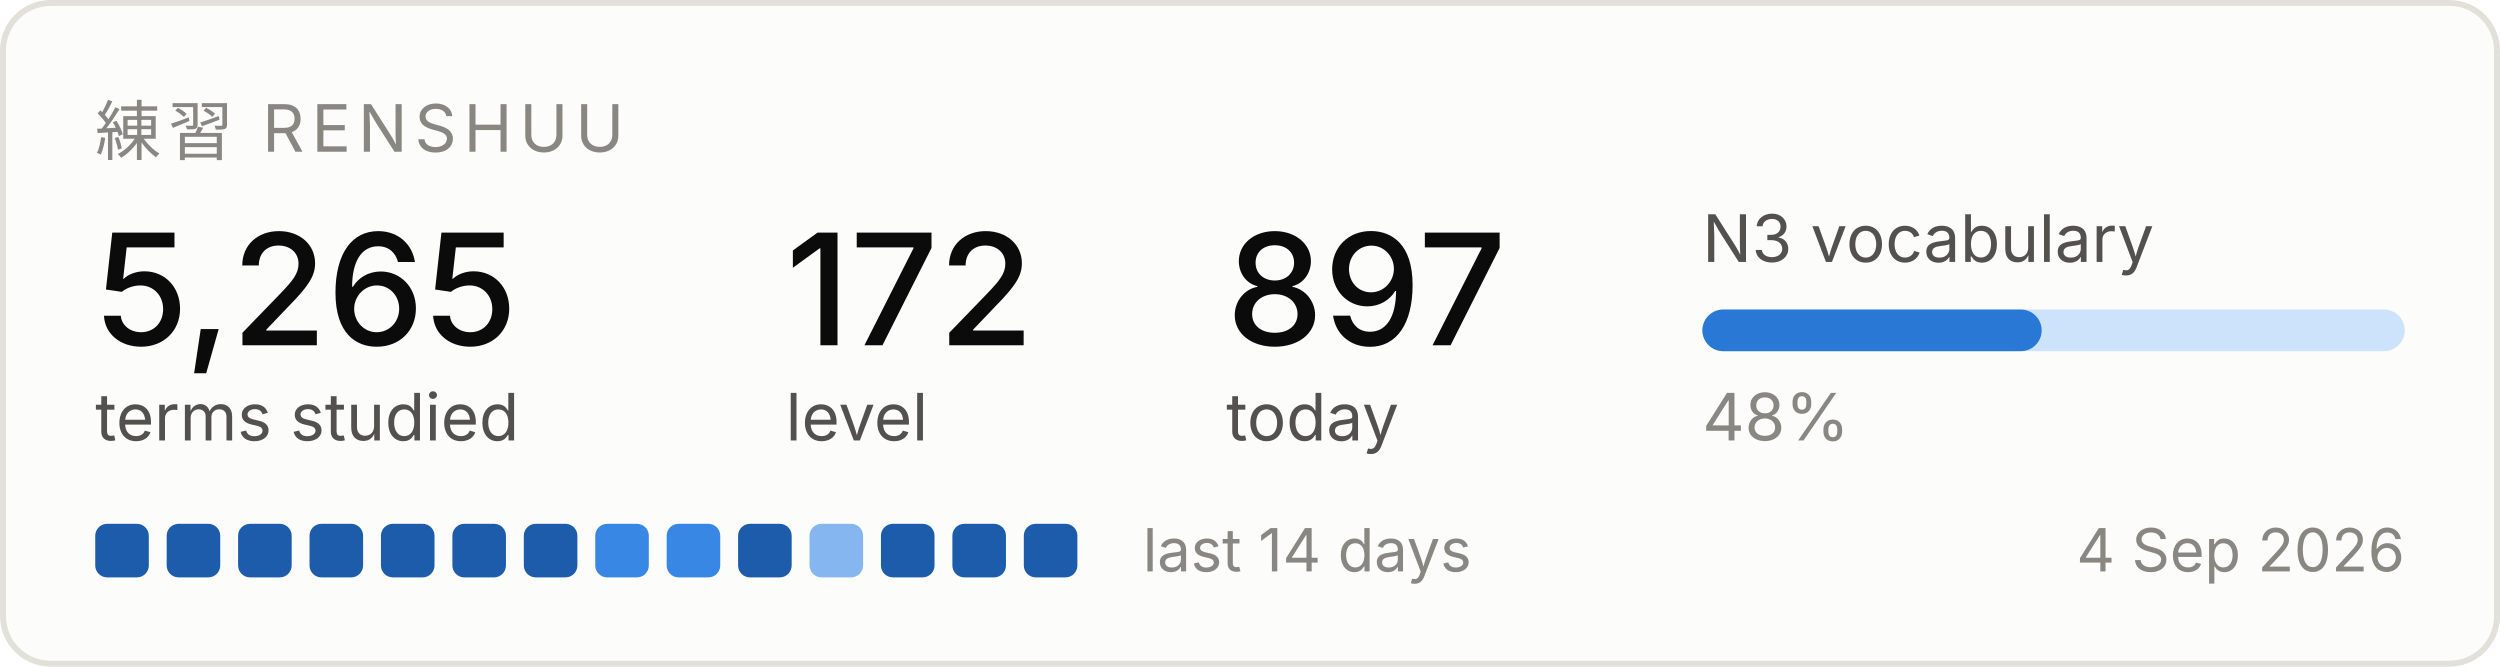
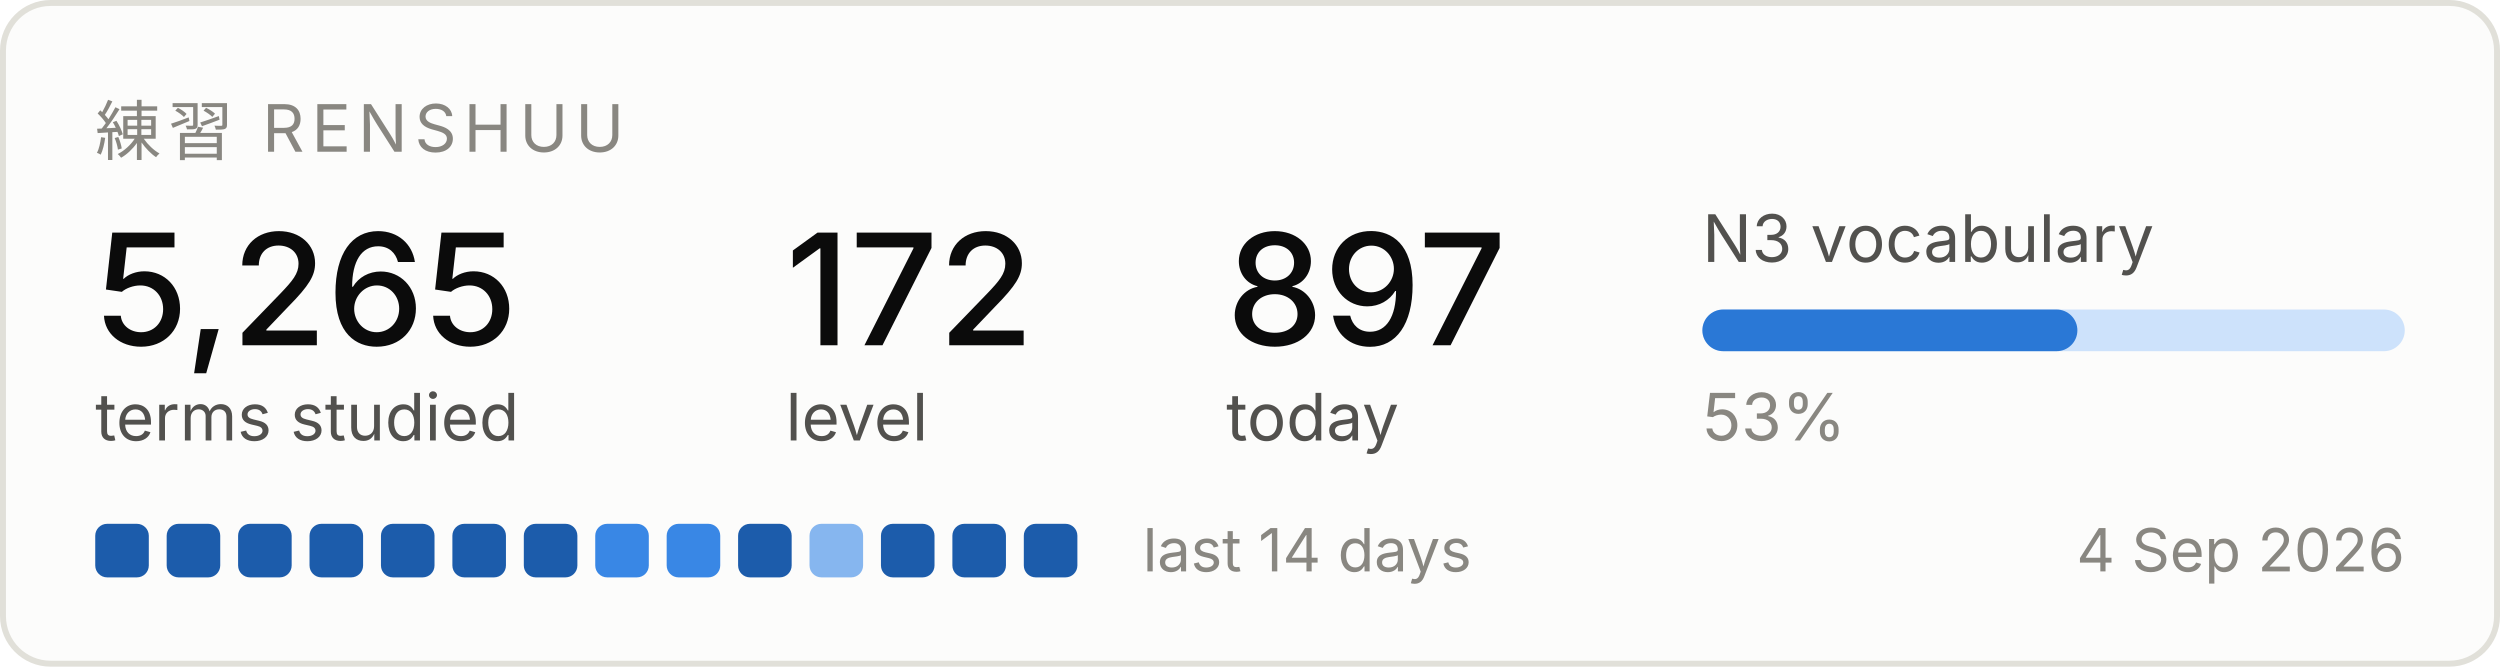
<svg xmlns="http://www.w3.org/2000/svg" width="420" height="112" viewBox="0 0 420 112" role="img" aria-label="Renshuu study progress">
  <rect x="0.5" y="0.5" width="419" height="111" rx="8" fill="#fcfcfb" stroke="#e1e0d9" />
  <text x="16" y="26" font-family="system-ui, -apple-system, Segoe UI, sans-serif" font-size="11" fill="#898781" letter-spacing="1.2">練習  RENSHUU</text>
  <text x="16" y="58" font-family="system-ui, -apple-system, Segoe UI, sans-serif" font-size="26" fill="#0b0b0b" font-weight="500">5,265</text>
  <text x="16" y="74" font-family="system-ui, -apple-system, Segoe UI, sans-serif" font-size="11" fill="#52514e">terms studied</text>
  <text x="132" y="58" font-family="system-ui, -apple-system, Segoe UI, sans-serif" font-size="26" fill="#0b0b0b" font-weight="500">172</text>
  <text x="132" y="74" font-family="system-ui, -apple-system, Segoe UI, sans-serif" font-size="11" fill="#52514e">level</text>
  <text x="206" y="58" font-family="system-ui, -apple-system, Segoe UI, sans-serif" font-size="26" fill="#0b0b0b" font-weight="500">897</text>
  <text x="206" y="74" font-family="system-ui, -apple-system, Segoe UI, sans-serif" font-size="11" fill="#52514e">today</text>
  <text x="286" y="44" font-family="system-ui, -apple-system, Segoe UI, sans-serif" font-size="11" fill="#52514e">N3 vocabulary</text>
  <rect x="286" y="52" width="118" height="7" rx="3.5" fill="#cde2fb" />
-   <rect x="286" y="52" width="57" height="7" rx="3.5" fill="#2a78d6" />
-   <text x="286" y="74" font-family="system-ui, -apple-system, Segoe UI, sans-serif" font-size="11" fill="#898781">48%</text>
+   <rect x="286" y="52" width="63" height="7" rx="3.5" fill="#2a78d6" />
+   <text x="286" y="74" font-family="system-ui, -apple-system, Segoe UI, sans-serif" font-size="11" fill="#898781">53%</text>
  <rect x="16" y="88" width="9" height="9" rx="2" fill="#1c5cab" />
  <rect x="28" y="88" width="9" height="9" rx="2" fill="#1c5cab" />
  <rect x="40" y="88" width="9" height="9" rx="2" fill="#1c5cab" />
  <rect x="52" y="88" width="9" height="9" rx="2" fill="#1c5cab" />
  <rect x="64" y="88" width="9" height="9" rx="2" fill="#1c5cab" />
  <rect x="76" y="88" width="9" height="9" rx="2" fill="#1c5cab" />
  <rect x="88" y="88" width="9" height="9" rx="2" fill="#1c5cab" />
  <rect x="100" y="88" width="9" height="9" rx="2" fill="#3987e5" />
  <rect x="112" y="88" width="9" height="9" rx="2" fill="#3987e5" />
  <rect x="124" y="88" width="9" height="9" rx="2" fill="#1c5cab" />
  <rect x="136" y="88" width="9" height="9" rx="2" fill="#86b6ef" />
  <rect x="148" y="88" width="9" height="9" rx="2" fill="#1c5cab" />
  <rect x="160" y="88" width="9" height="9" rx="2" fill="#1c5cab" />
  <rect x="172" y="88" width="9" height="9" rx="2" fill="#1c5cab" />
  <text x="192" y="96" font-family="system-ui, -apple-system, Segoe UI, sans-serif" font-size="10" fill="#898781">last 14 days</text>
  <text x="404" y="96" font-family="system-ui, -apple-system, Segoe UI, sans-serif" font-size="10" fill="#898781" text-anchor="end">4 Sep 2026</text>
</svg>
